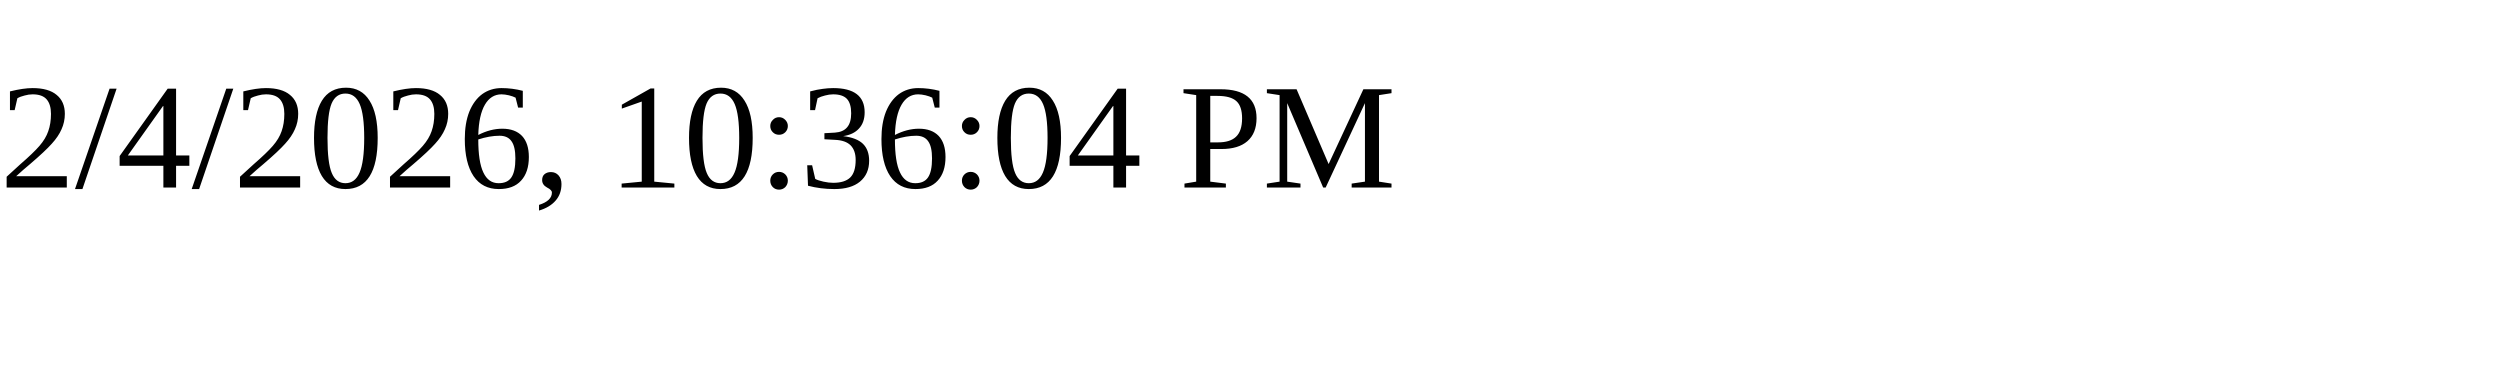
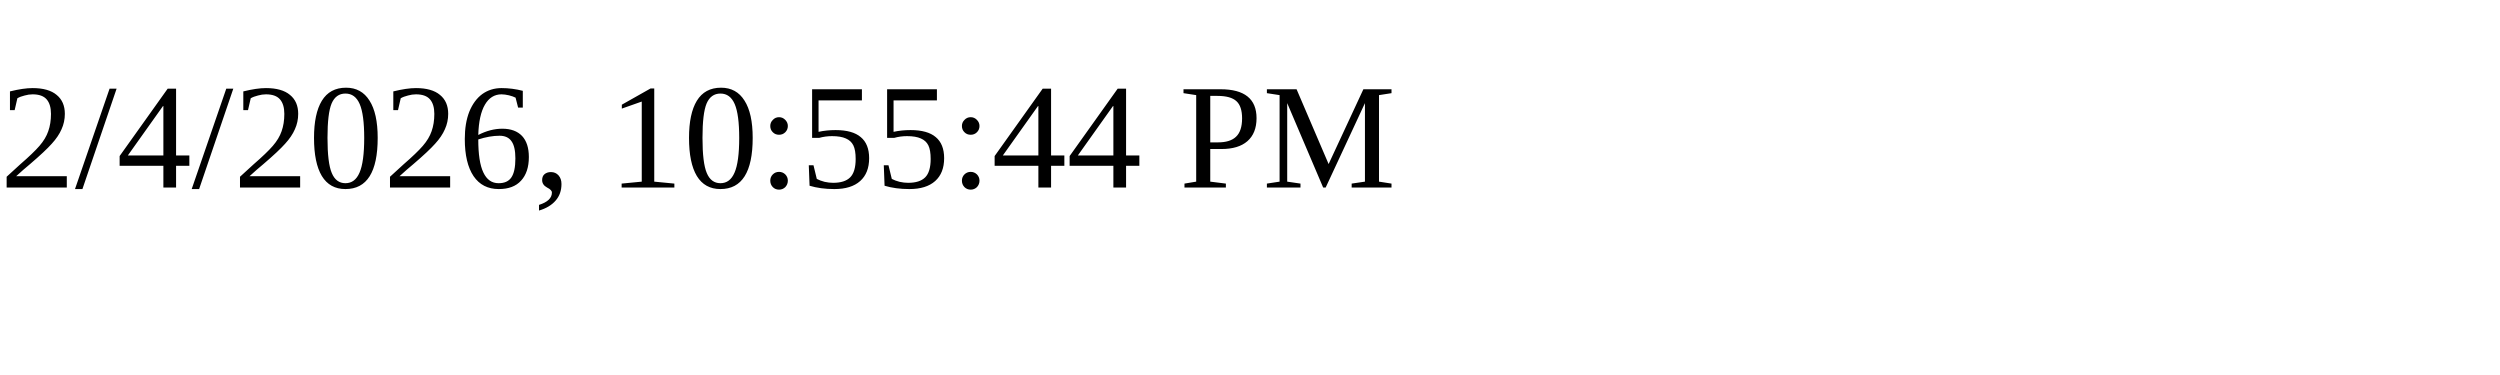
<svg xmlns="http://www.w3.org/2000/svg" height="30" width="200">
-   <text x="0" y="15">2/4/2026, 10:36:04 PM</text>
+   <text x="0" y="15">2/4/2026, 10:55:44 PM</text>
</svg>
